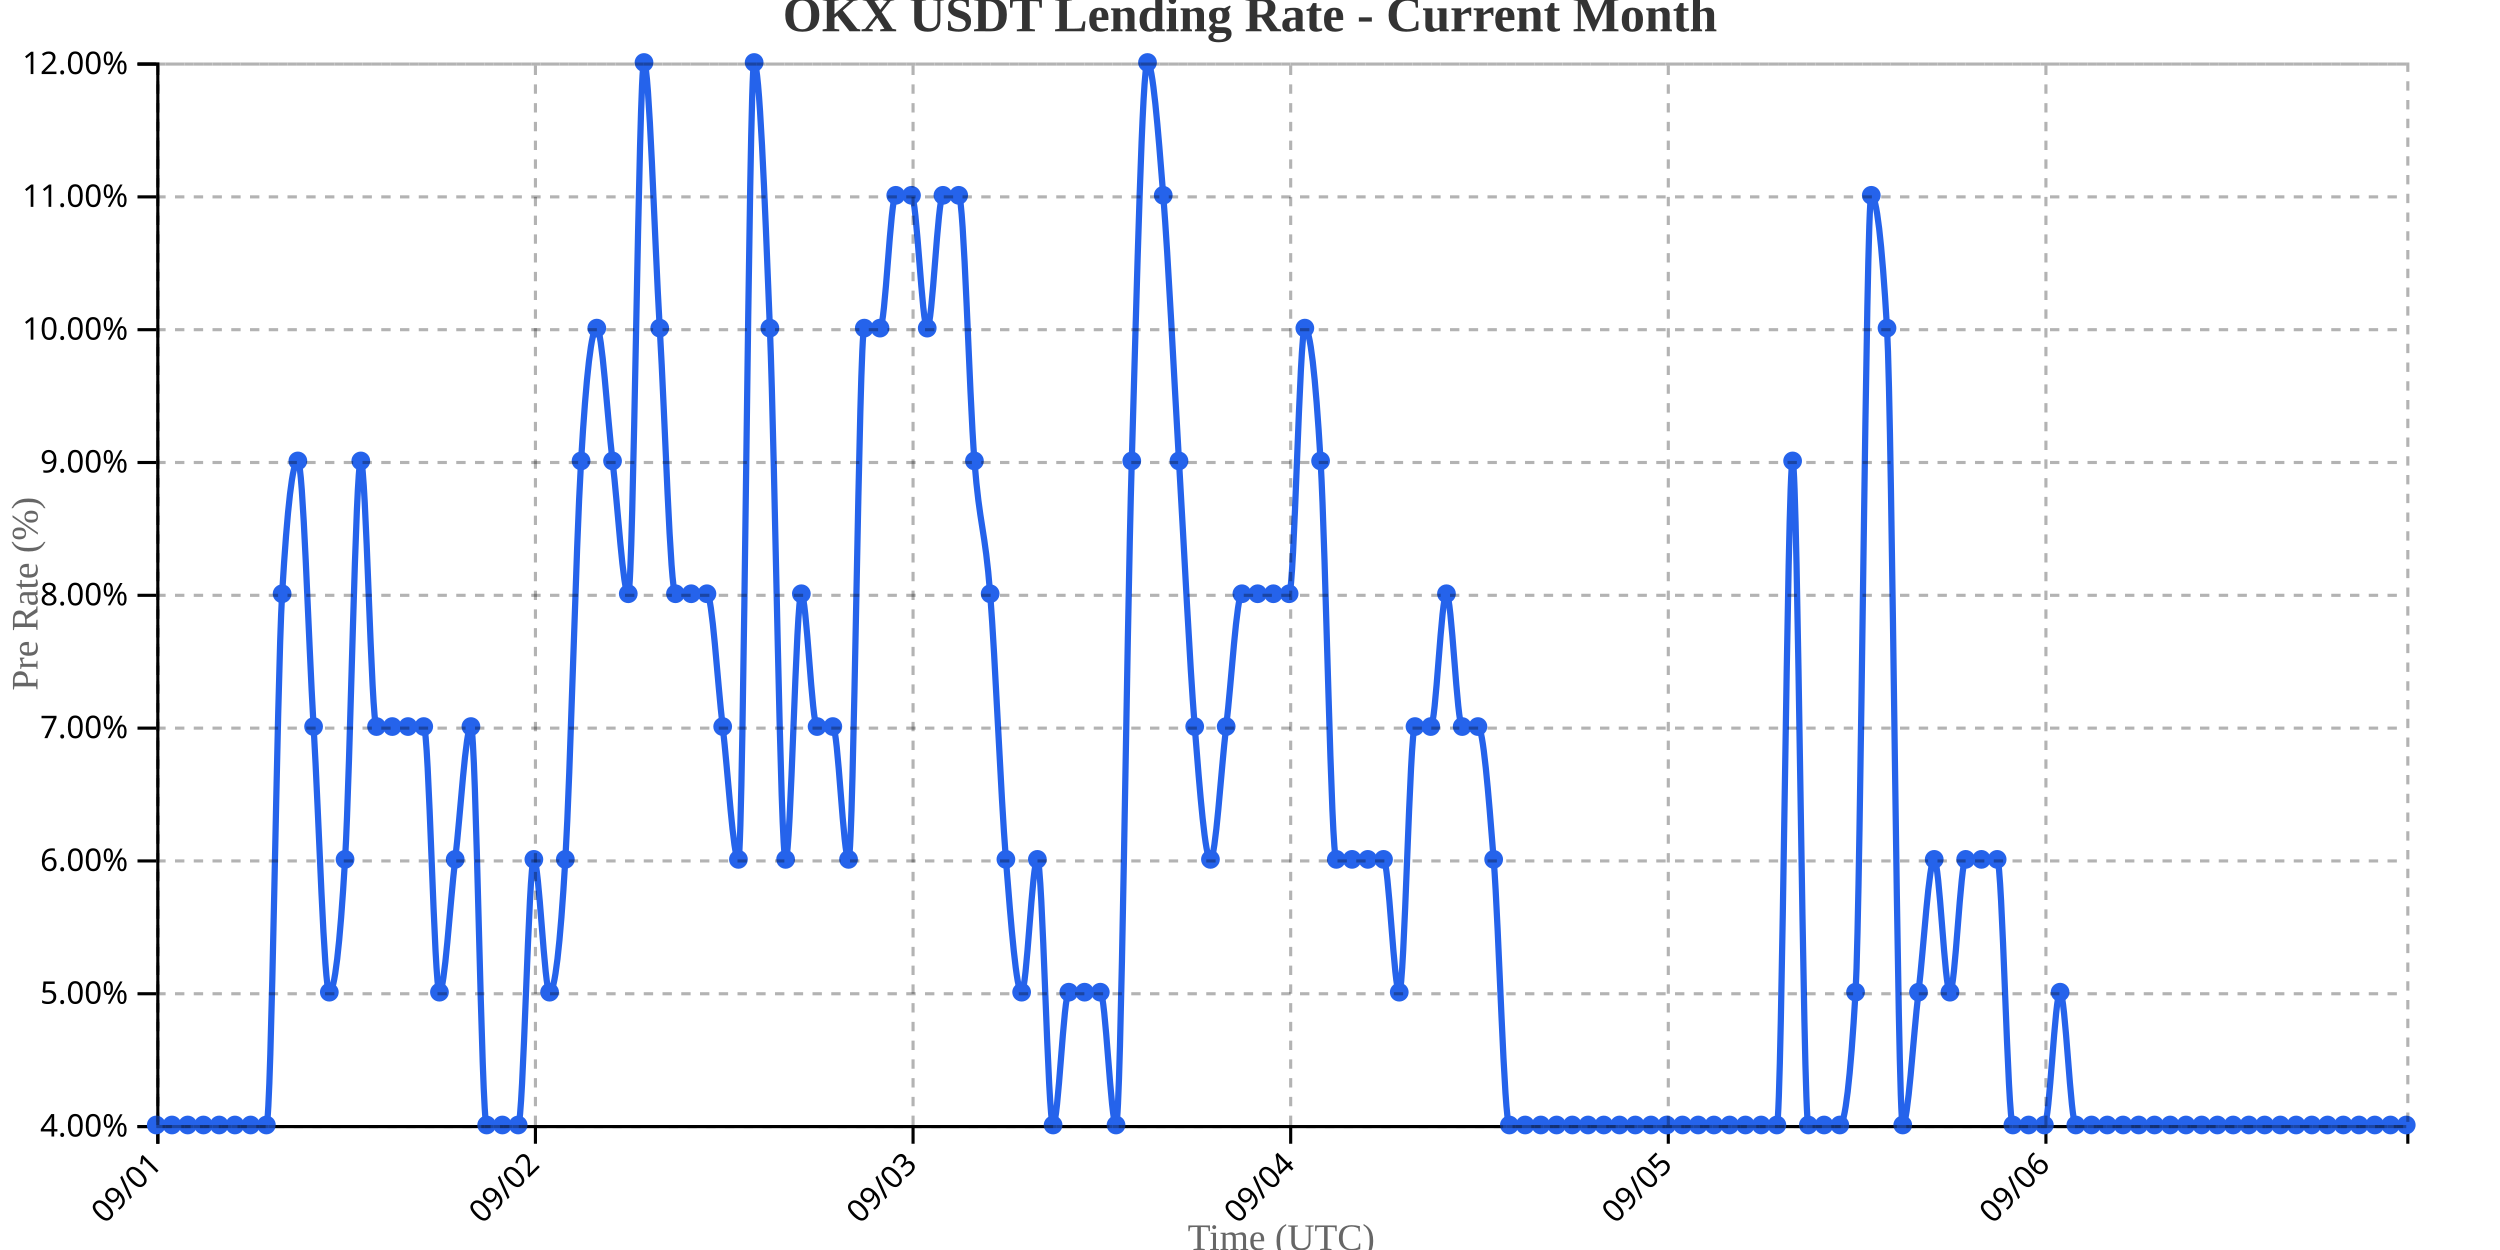
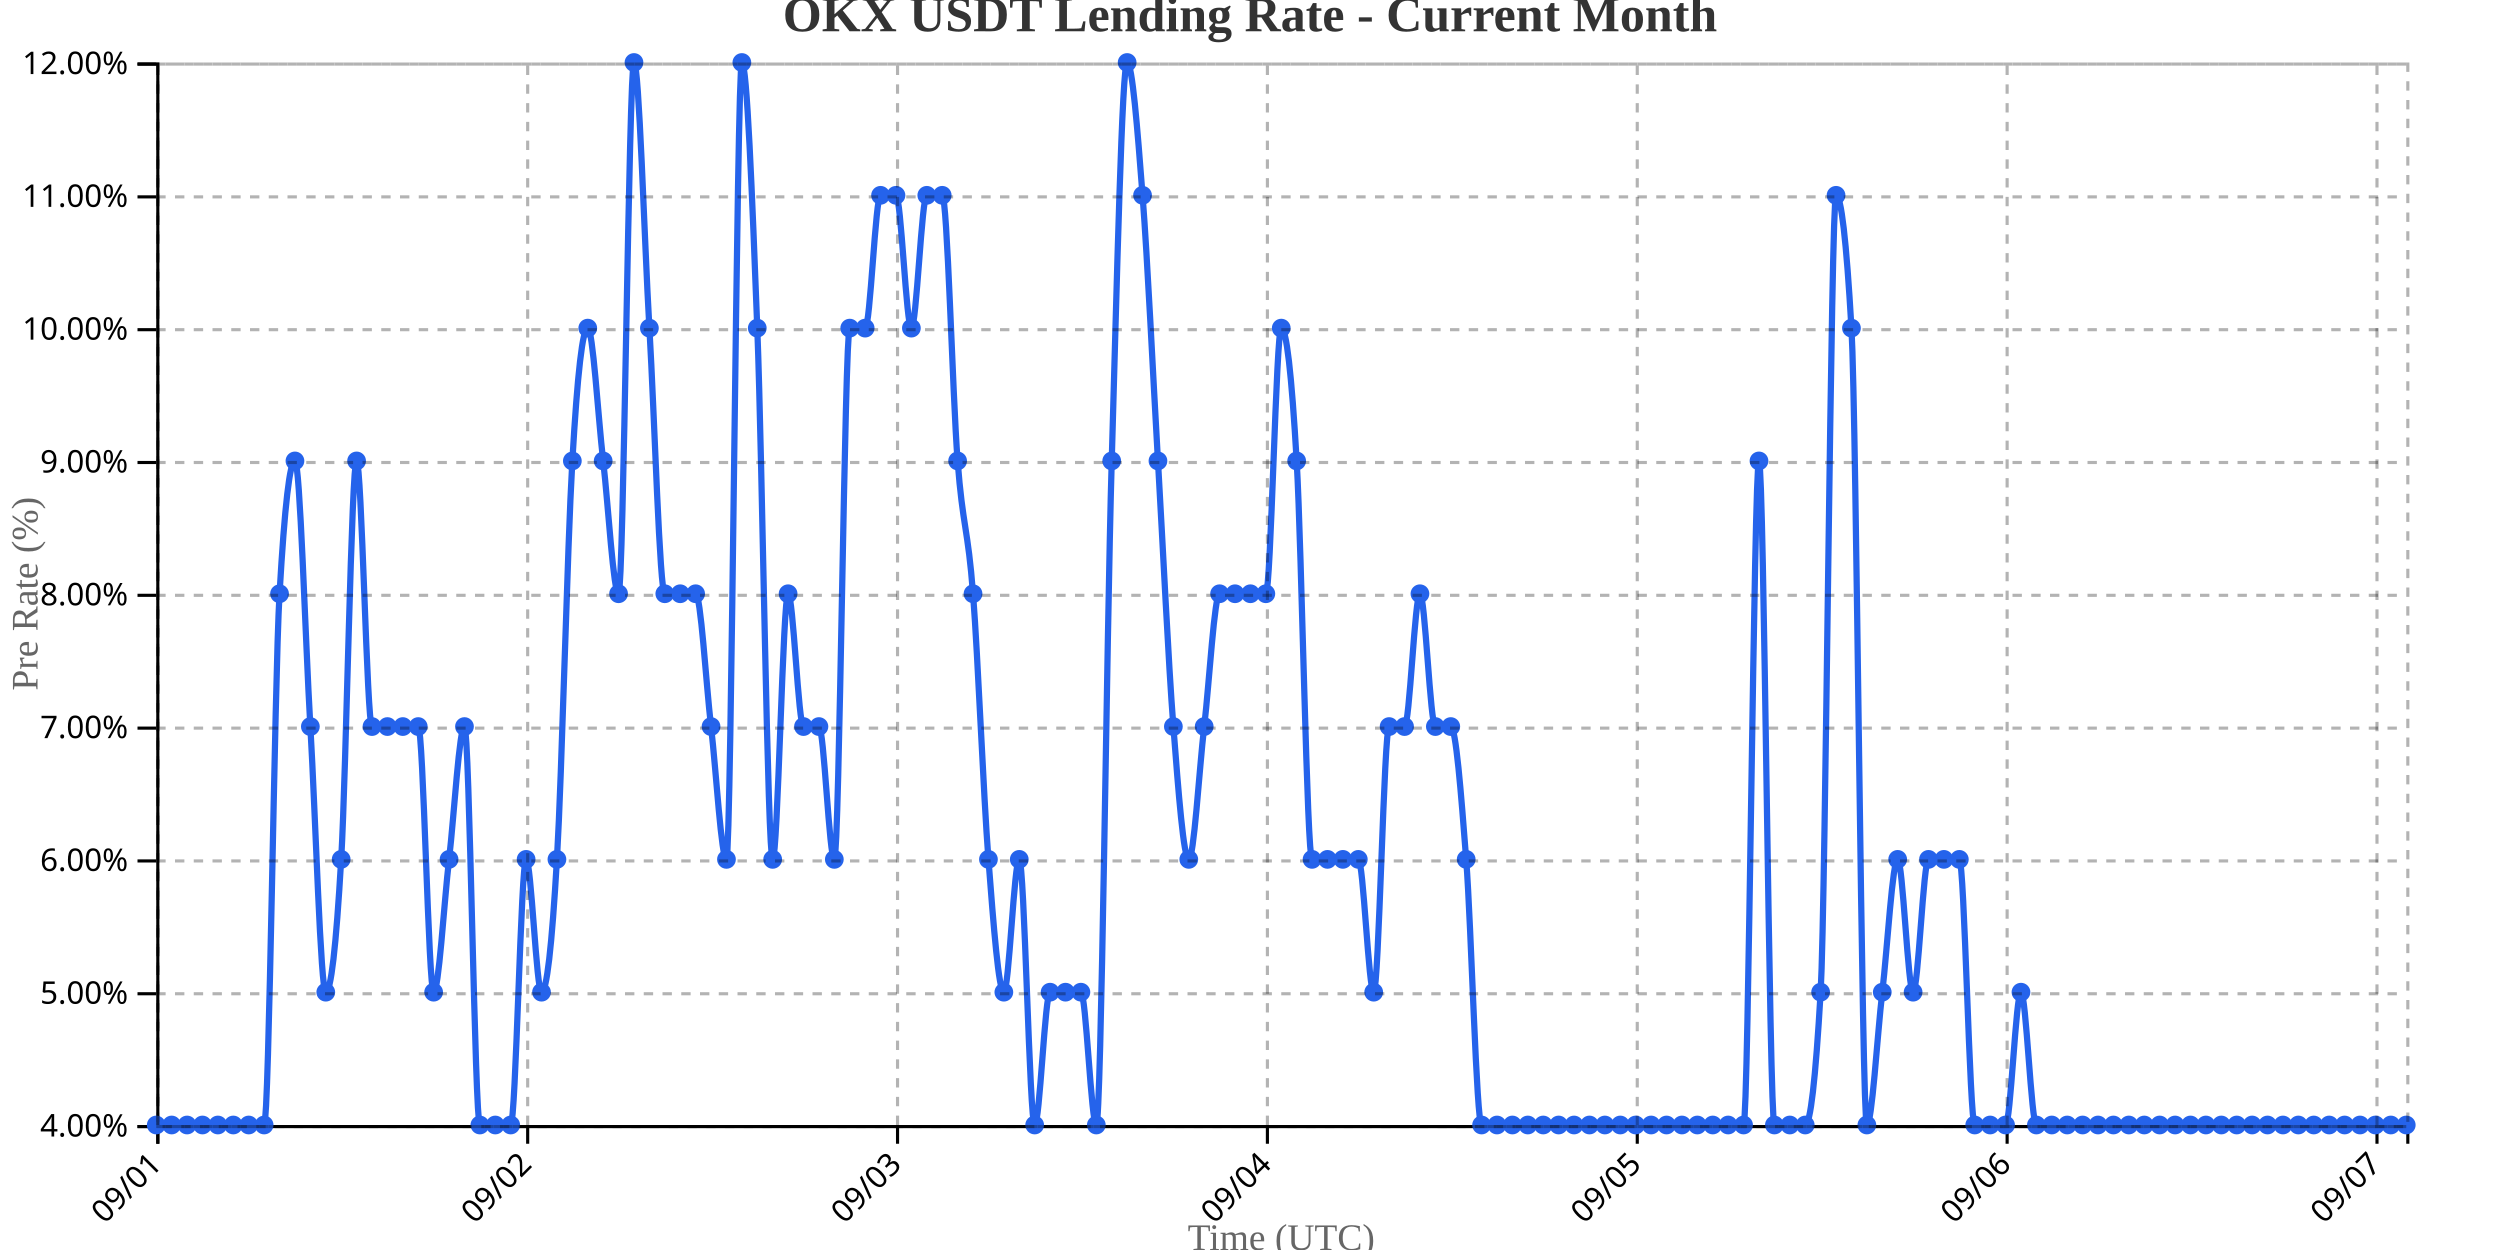
<svg xmlns="http://www.w3.org/2000/svg" width="800" height="400">
  <g transform="translate(50,20)">
    <g transform="translate(0,340)" fill="none" font-size="10" font-family="sans-serif" text-anchor="middle">
      <path class="domain" stroke="currentColor" d="M0.5,6V0.5H720.5V6" />
      <g class="tick" opacity="1" transform="translate(0.5,0)">
        <line stroke="currentColor" y2="6" />
        <text fill="currentColor" y="9" dy=".15em" style="text-anchor: end;" dx="-.8em" transform="rotate(-45)">09/01</text>
      </g>
-       <g class="tick" opacity="1" transform="translate(121.3392,0)">
+       <g class="tick" opacity="1" transform="translate(118.8562,0)">
        <line stroke="currentColor" y2="6" />
        <text fill="currentColor" y="9" dy=".15em" style="text-anchor: end;" dx="-.8em" transform="rotate(-45)">09/02</text>
      </g>
-       <g class="tick" opacity="1" transform="translate(242.1783,0)">
+       <g class="tick" opacity="1" transform="translate(237.2123,0)">
        <line stroke="currentColor" y2="6" />
        <text fill="currentColor" y="9" dy=".15em" style="text-anchor: end;" dx="-.8em" transform="rotate(-45)">09/03</text>
      </g>
-       <g class="tick" opacity="1" transform="translate(363.0175,0)">
+       <g class="tick" opacity="1" transform="translate(355.5685,0)">
        <line stroke="currentColor" y2="6" />
        <text fill="currentColor" y="9" dy=".15em" style="text-anchor: end;" dx="-.8em" transform="rotate(-45)">09/04</text>
      </g>
-       <g class="tick" opacity="1" transform="translate(483.8566,0)">
+       <g class="tick" opacity="1" transform="translate(473.9247,0)">
        <line stroke="currentColor" y2="6" />
        <text fill="currentColor" y="9" dy=".15em" style="text-anchor: end;" dx="-.8em" transform="rotate(-45)">09/05</text>
      </g>
-       <g class="tick" opacity="1" transform="translate(604.6958,0)">
+       <g class="tick" opacity="1" transform="translate(592.2808,0)">
        <line stroke="currentColor" y2="6" />
        <text fill="currentColor" y="9" dy=".15em" style="text-anchor: end;" dx="-.8em" transform="rotate(-45)">09/06</text>
+       </g>
+       <g class="tick" opacity="1" transform="translate(710.637,0)">
+         <line stroke="currentColor" y2="6" />
+         <text fill="currentColor" y="9" dy=".15em" style="text-anchor: end;" dx="-.8em" transform="rotate(-45)">09/07</text>
      </g>
    </g>
    <g fill="none" font-size="10" font-family="sans-serif" text-anchor="end">
      <path class="domain" stroke="currentColor" d="M-6,340.5H0.5V0.5H-6" />
      <g class="tick" opacity="1" transform="translate(0,340.5)">
        <line stroke="currentColor" x2="-6" />
        <text fill="currentColor" x="-9" dy="0.32em">4.00%</text>
      </g>
      <g class="tick" opacity="1" transform="translate(0,298)">
        <line stroke="currentColor" x2="-6" />
        <text fill="currentColor" x="-9" dy="0.32em">5.00%</text>
      </g>
      <g class="tick" opacity="1" transform="translate(0,255.5)">
        <line stroke="currentColor" x2="-6" />
        <text fill="currentColor" x="-9" dy="0.32em">6.00%</text>
      </g>
      <g class="tick" opacity="1" transform="translate(0,213)">
        <line stroke="currentColor" x2="-6" />
        <text fill="currentColor" x="-9" dy="0.32em">7.00%</text>
      </g>
      <g class="tick" opacity="1" transform="translate(0,170.5)">
        <line stroke="currentColor" x2="-6" />
        <text fill="currentColor" x="-9" dy="0.32em">8.00%</text>
      </g>
      <g class="tick" opacity="1" transform="translate(0,128)">
        <line stroke="currentColor" x2="-6" />
        <text fill="currentColor" x="-9" dy="0.32em">9.00%</text>
      </g>
      <g class="tick" opacity="1" transform="translate(0,85.5)">
        <line stroke="currentColor" x2="-6" />
        <text fill="currentColor" x="-9" dy="0.32em">10.00%</text>
      </g>
      <g class="tick" opacity="1" transform="translate(0,43)">
        <line stroke="currentColor" x2="-6" />
        <text fill="currentColor" x="-9" dy="0.32em">11.00%</text>
      </g>
      <g class="tick" opacity="1" transform="translate(0,0.5)">
        <line stroke="currentColor" x2="-6" />
        <text fill="currentColor" x="-9" dy="0.32em">12.00%</text>
      </g>
    </g>
    <text transform="rotate(-90)" y="-50" x="-170" dy="1em" style="text-anchor: middle; font-size: 12px; fill: #666;">Pre Rate (%)</text>
    <text transform="translate(360, 380)" style="text-anchor: middle; font-size: 12px; fill: #666;">Time (UTC)</text>
-     <path fill="none" stroke="#2563eb" stroke-width="2" d="M0,340C1.678,340,3.357,340,5.035,340C6.713,340,8.392,340,10.07,340C11.748,340,13.427,340,15.105,340C16.783,340,18.462,340,20.14,340C21.818,340,23.497,340,25.175,340C26.853,340,28.531,340,30.21,340C31.888,340,33.566,340,35.245,340C36.923,340,38.601,198.333,40.28,170C41.958,141.667,43.636,127.5,45.315,127.5C46.993,127.5,48.671,184.167,50.35,212.5C52.028,240.833,53.706,297.5,55.385,297.5C57.063,297.5,58.741,283.333,60.42,255C62.098,226.667,63.776,127.5,65.455,127.5C67.133,127.5,68.811,212.5,70.49,212.5C72.168,212.5,73.846,212.5,75.524,212.5C77.203,212.5,78.881,212.5,80.559,212.5C82.238,212.5,83.916,212.5,85.594,212.5C87.273,212.5,88.951,297.5,90.629,297.5C92.308,297.5,93.986,269.167,95.664,255C97.343,240.833,99.021,212.5,100.699,212.5C102.378,212.5,104.056,340,105.734,340C107.413,340,109.091,340,110.769,340C112.448,340,114.126,340,115.804,340C117.483,340,119.161,255,120.839,255C122.517,255,124.196,297.5,125.874,297.5C127.552,297.5,129.231,283.333,130.909,255C132.587,226.667,134.266,155.833,135.944,127.5C137.622,99.167,139.301,85,140.979,85C142.657,85,144.336,113.333,146.014,127.5C147.692,141.667,149.371,170,151.049,170C152.727,170,154.406,0,156.084,0C157.762,0,159.441,56.667,161.119,85C162.797,113.333,164.476,170,166.154,170C167.832,170,169.51,170,171.189,170C172.867,170,174.545,170,176.224,170C177.902,170,179.58,198.333,181.259,212.5C182.937,226.667,184.615,255,186.294,255C187.972,255,189.65,0,191.329,0C193.007,0,194.685,42.5,196.364,85C198.042,127.5,199.72,255,201.399,255C203.077,255,204.755,170,206.434,170C208.112,170,209.79,212.5,211.469,212.5C213.147,212.5,214.825,212.5,216.503,212.5C218.182,212.5,219.86,255,221.538,255C223.217,255,224.895,85,226.573,85C228.252,85,229.93,85,231.608,85C233.287,85,234.965,42.5,236.643,42.5C238.322,42.5,240,42.5,241.678,42.5C243.357,42.5,245.035,85,246.713,85C248.392,85,250.07,42.5,251.748,42.5C253.427,42.5,255.105,42.5,256.783,42.5C258.462,42.5,260.14,106.25,261.818,127.5C263.497,148.75,265.175,148.75,266.853,170C268.531,191.25,270.21,233.75,271.888,255C273.566,276.25,275.245,297.5,276.923,297.5C278.601,297.5,280.28,255,281.958,255C283.636,255,285.315,340,286.993,340C288.671,340,290.35,297.5,292.028,297.5C293.706,297.5,295.385,297.5,297.063,297.5C298.741,297.5,300.42,297.5,302.098,297.5C303.776,297.5,305.455,340,307.133,340C308.811,340,310.49,184.167,312.168,127.5C313.846,70.833,315.524,0,317.203,0C318.881,0,320.559,21.25,322.238,42.5C323.916,63.75,325.594,99.167,327.273,127.5C328.951,155.833,330.629,191.25,332.308,212.5C333.986,233.75,335.664,255,337.343,255C339.021,255,340.699,226.667,342.378,212.5C344.056,198.333,345.734,170,347.413,170C349.091,170,350.769,170,352.448,170C354.126,170,355.804,170,357.483,170C359.161,170,360.839,170,362.517,170C364.196,170,365.874,85,367.552,85C369.231,85,370.909,99.167,372.587,127.5C374.266,155.833,375.944,255,377.622,255C379.301,255,380.979,255,382.657,255C384.336,255,386.014,255,387.692,255C389.371,255,391.049,255,392.727,255C394.406,255,396.084,297.5,397.762,297.5C399.441,297.5,401.119,212.5,402.797,212.5C404.476,212.5,406.154,212.5,407.832,212.5C409.51,212.5,411.189,170,412.867,170C414.545,170,416.224,212.5,417.902,212.5C419.58,212.5,421.259,212.5,422.937,212.5C424.615,212.5,426.294,233.75,427.972,255C429.65,276.25,431.329,340,433.007,340C434.685,340,436.364,340,438.042,340C439.72,340,441.399,340,443.077,340C444.755,340,446.434,340,448.112,340C449.79,340,451.469,340,453.147,340C454.825,340,456.503,340,458.182,340C459.86,340,461.538,340,463.217,340C464.895,340,466.573,340,468.252,340C469.93,340,471.608,340,473.287,340C474.965,340,476.643,340,478.322,340C480,340,481.678,340,483.357,340C485.035,340,486.713,340,488.392,340C490.07,340,491.748,340,493.427,340C495.105,340,496.783,340,498.462,340C500.14,340,501.818,340,503.497,340C505.175,340,506.853,340,508.531,340C510.21,340,511.888,340,513.566,340C515.245,340,516.923,340,518.601,340C520.28,340,521.958,127.5,523.636,127.5C525.315,127.5,526.993,340,528.671,340C530.35,340,532.028,340,533.706,340C535.385,340,537.063,340,538.741,340C540.42,340,542.098,325.833,543.776,297.5C545.455,269.167,547.133,42.5,548.811,42.5C550.49,42.5,552.168,56.667,553.846,85C555.524,113.333,557.203,340,558.881,340C560.559,340,562.238,311.667,563.916,297.5C565.594,283.333,567.273,255,568.951,255C570.629,255,572.308,297.5,573.986,297.5C575.664,297.5,577.343,255,579.021,255C580.699,255,582.378,255,584.056,255C585.734,255,587.413,255,589.091,255C590.769,255,592.448,340,594.126,340C595.804,340,597.483,340,599.161,340C600.839,340,602.517,340,604.196,340C605.874,340,607.552,297.5,609.231,297.5C610.909,297.5,612.587,340,614.266,340C615.944,340,617.622,340,619.301,340C620.979,340,622.657,340,624.336,340C626.014,340,627.692,340,629.371,340C631.049,340,632.727,340,634.406,340C636.084,340,637.762,340,639.441,340C641.119,340,642.797,340,644.476,340C646.154,340,647.832,340,649.51,340C651.189,340,652.867,340,654.545,340C656.224,340,657.902,340,659.58,340C661.259,340,662.937,340,664.615,340C666.294,340,667.972,340,669.65,340C671.329,340,673.007,340,674.685,340C676.364,340,678.042,340,679.72,340C681.399,340,683.077,340,684.755,340C686.434,340,688.112,340,689.79,340C691.469,340,693.147,340,694.825,340C696.503,340,698.182,340,699.86,340C701.538,340,703.217,340,704.895,340C706.573,340,708.252,340,709.93,340C711.608,340,713.287,340,714.965,340C716.643,340,718.322,340,720,340" />
+     <path fill="none" stroke="#2563eb" stroke-width="2" d="M0,340C1.644,340,3.288,340,4.932,340C6.575,340,8.219,340,9.863,340C11.507,340,13.151,340,14.795,340C16.438,340,18.082,340,19.726,340C21.37,340,23.014,340,24.658,340C26.301,340,27.945,340,29.589,340C31.233,340,32.877,340,34.521,340C36.164,340,37.808,198.333,39.452,170C41.096,141.667,42.74,127.5,44.384,127.5C46.027,127.5,47.671,184.167,49.315,212.5C50.959,240.833,52.603,297.5,54.247,297.5C55.89,297.5,57.534,283.333,59.178,255C60.822,226.667,62.466,127.5,64.11,127.5C65.753,127.5,67.397,212.5,69.041,212.5C70.685,212.5,72.329,212.5,73.973,212.5C75.616,212.5,77.26,212.5,78.904,212.5C80.548,212.5,82.192,212.5,83.836,212.5C85.479,212.5,87.123,297.5,88.767,297.5C90.411,297.5,92.055,269.167,93.699,255C95.342,240.833,96.986,212.5,98.63,212.5C100.274,212.5,101.918,340,103.562,340C105.205,340,106.849,340,108.493,340C110.137,340,111.781,340,113.425,340C115.068,340,116.712,255,118.356,255C120,255,121.644,297.5,123.288,297.5C124.932,297.5,126.575,283.333,128.219,255C129.863,226.667,131.507,155.833,133.151,127.5C134.795,99.167,136.438,85,138.082,85C139.726,85,141.37,113.333,143.014,127.5C144.658,141.667,146.301,170,147.945,170C149.589,170,151.233,0,152.877,0C154.521,0,156.164,56.667,157.808,85C159.452,113.333,161.096,170,162.74,170C164.384,170,166.027,170,167.671,170C169.315,170,170.959,170,172.603,170C174.247,170,175.89,198.333,177.534,212.5C179.178,226.667,180.822,255,182.466,255C184.11,255,185.753,0,187.397,0C189.041,0,190.685,42.5,192.329,85C193.973,127.5,195.616,255,197.26,255C198.904,255,200.548,170,202.192,170C203.836,170,205.479,212.5,207.123,212.5C208.767,212.5,210.411,212.5,212.055,212.5C213.699,212.5,215.342,255,216.986,255C218.63,255,220.274,85,221.918,85C223.562,85,225.205,85,226.849,85C228.493,85,230.137,42.5,231.781,42.5C233.425,42.5,235.068,42.5,236.712,42.5C238.356,42.5,240,85,241.644,85C243.288,85,244.932,42.5,246.575,42.5C248.219,42.5,249.863,42.5,251.507,42.5C253.151,42.5,254.795,106.25,256.438,127.5C258.082,148.75,259.726,148.75,261.37,170C263.014,191.25,264.658,233.75,266.301,255C267.945,276.25,269.589,297.5,271.233,297.5C272.877,297.5,274.521,255,276.164,255C277.808,255,279.452,340,281.096,340C282.74,340,284.384,297.5,286.027,297.5C287.671,297.5,289.315,297.5,290.959,297.5C292.603,297.5,294.247,297.5,295.89,297.5C297.534,297.5,299.178,340,300.822,340C302.466,340,304.11,184.167,305.753,127.5C307.397,70.833,309.041,0,310.685,0C312.329,0,313.973,21.25,315.616,42.5C317.26,63.75,318.904,99.167,320.548,127.5C322.192,155.833,323.836,191.25,325.479,212.5C327.123,233.75,328.767,255,330.411,255C332.055,255,333.699,226.667,335.342,212.5C336.986,198.333,338.63,170,340.274,170C341.918,170,343.562,170,345.205,170C346.849,170,348.493,170,350.137,170C351.781,170,353.425,170,355.068,170C356.712,170,358.356,85,360,85C361.644,85,363.288,99.167,364.932,127.5C366.575,155.833,368.219,255,369.863,255C371.507,255,373.151,255,374.795,255C376.438,255,378.082,255,379.726,255C381.37,255,383.014,255,384.658,255C386.301,255,387.945,297.5,389.589,297.5C391.233,297.5,392.877,212.5,394.521,212.5C396.164,212.5,397.808,212.5,399.452,212.5C401.096,212.5,402.74,170,404.384,170C406.027,170,407.671,212.5,409.315,212.5C410.959,212.5,412.603,212.5,414.247,212.5C415.89,212.5,417.534,233.75,419.178,255C420.822,276.25,422.466,340,424.11,340C425.753,340,427.397,340,429.041,340C430.685,340,432.329,340,433.973,340C435.616,340,437.26,340,438.904,340C440.548,340,442.192,340,443.836,340C445.479,340,447.123,340,448.767,340C450.411,340,452.055,340,453.699,340C455.342,340,456.986,340,458.63,340C460.274,340,461.918,340,463.562,340C465.205,340,466.849,340,468.493,340C470.137,340,471.781,340,473.425,340C475.068,340,476.712,340,478.356,340C480,340,481.644,340,483.288,340C484.932,340,486.575,340,488.219,340C489.863,340,491.507,340,493.151,340C494.795,340,496.438,340,498.082,340C499.726,340,501.37,340,503.014,340C504.658,340,506.301,340,507.945,340C509.589,340,511.233,127.5,512.877,127.5C514.521,127.5,516.164,340,517.808,340C519.452,340,521.096,340,522.74,340C524.384,340,526.027,340,527.671,340C529.315,340,530.959,325.833,532.603,297.5C534.247,269.167,535.89,42.5,537.534,42.5C539.178,42.5,540.822,56.667,542.466,85C544.11,113.333,545.753,340,547.397,340C549.041,340,550.685,311.667,552.329,297.5C553.973,283.333,555.616,255,557.26,255C558.904,255,560.548,297.5,562.192,297.5C563.836,297.5,565.479,255,567.123,255C568.767,255,570.411,255,572.055,255C573.699,255,575.342,255,576.986,255C578.63,255,580.274,340,581.918,340C583.562,340,585.205,340,586.849,340C588.493,340,590.137,340,591.781,340C593.425,340,595.068,297.5,596.712,297.5C598.356,297.5,600,340,601.644,340C603.288,340,604.932,340,606.575,340C608.219,340,609.863,340,611.507,340C613.151,340,614.795,340,616.438,340C618.082,340,619.726,340,621.37,340C623.014,340,624.658,340,626.301,340C627.945,340,629.589,340,631.233,340C632.877,340,634.521,340,636.164,340C637.808,340,639.452,340,641.096,340C642.74,340,644.384,340,646.027,340C647.671,340,649.315,340,650.959,340C652.603,340,654.247,340,655.89,340C657.534,340,659.178,340,660.822,340C662.466,340,664.11,340,665.753,340C667.397,340,669.041,340,670.685,340C672.329,340,673.973,340,675.616,340C677.26,340,678.904,340,680.548,340C682.192,340,683.836,340,685.479,340C687.123,340,688.767,340,690.411,340C692.055,340,693.699,340,695.342,340C696.986,340,698.63,340,700.274,340C701.918,340,703.562,340,705.205,340C706.849,340,708.493,340,710.137,340C711.781,340,713.425,340,715.068,340C716.712,340,718.356,340,720,340" />
    <circle class="dot" cx="0" cy="340" r="3" fill="#2563eb" />
-     <circle class="dot" cx="5.035" cy="340" r="3" fill="#2563eb" />
-     <circle class="dot" cx="10.07" cy="340" r="3" fill="#2563eb" />
-     <circle class="dot" cx="15.105" cy="340" r="3" fill="#2563eb" />
-     <circle class="dot" cx="20.14" cy="340" r="3" fill="#2563eb" />
-     <circle class="dot" cx="25.175" cy="340" r="3" fill="#2563eb" />
-     <circle class="dot" cx="30.21" cy="340" r="3" fill="#2563eb" />
-     <circle class="dot" cx="35.245" cy="340" r="3" fill="#2563eb" />
-     <circle class="dot" cx="40.28" cy="170" r="3" fill="#2563eb" />
-     <circle class="dot" cx="45.315" cy="127.5" r="3" fill="#2563eb" />
-     <circle class="dot" cx="50.35" cy="212.5" r="3" fill="#2563eb" />
-     <circle class="dot" cx="55.385" cy="297.5" r="3" fill="#2563eb" />
-     <circle class="dot" cx="60.42" cy="255" r="3" fill="#2563eb" />
-     <circle class="dot" cx="65.455" cy="127.5" r="3" fill="#2563eb" />
-     <circle class="dot" cx="70.49" cy="212.5" r="3" fill="#2563eb" />
-     <circle class="dot" cx="75.524" cy="212.5" r="3" fill="#2563eb" />
-     <circle class="dot" cx="80.559" cy="212.5" r="3" fill="#2563eb" />
-     <circle class="dot" cx="85.594" cy="212.5" r="3" fill="#2563eb" />
-     <circle class="dot" cx="90.629" cy="297.5" r="3" fill="#2563eb" />
-     <circle class="dot" cx="95.664" cy="255" r="3" fill="#2563eb" />
-     <circle class="dot" cx="100.699" cy="212.5" r="3" fill="#2563eb" />
-     <circle class="dot" cx="105.734" cy="340" r="3" fill="#2563eb" />
-     <circle class="dot" cx="110.769" cy="340" r="3" fill="#2563eb" />
-     <circle class="dot" cx="115.804" cy="340" r="3" fill="#2563eb" />
-     <circle class="dot" cx="120.839" cy="255" r="3" fill="#2563eb" />
-     <circle class="dot" cx="125.874" cy="297.5" r="3" fill="#2563eb" />
-     <circle class="dot" cx="130.909" cy="255" r="3" fill="#2563eb" />
-     <circle class="dot" cx="135.944" cy="127.5" r="3" fill="#2563eb" />
-     <circle class="dot" cx="140.979" cy="85" r="3" fill="#2563eb" />
-     <circle class="dot" cx="146.014" cy="127.5" r="3" fill="#2563eb" />
-     <circle class="dot" cx="151.049" cy="170" r="3" fill="#2563eb" />
-     <circle class="dot" cx="156.084" cy="0" r="3" fill="#2563eb" />
-     <circle class="dot" cx="161.119" cy="85" r="3" fill="#2563eb" />
-     <circle class="dot" cx="166.154" cy="170" r="3" fill="#2563eb" />
-     <circle class="dot" cx="171.189" cy="170" r="3" fill="#2563eb" />
-     <circle class="dot" cx="176.224" cy="170" r="3" fill="#2563eb" />
-     <circle class="dot" cx="181.259" cy="212.5" r="3" fill="#2563eb" />
-     <circle class="dot" cx="186.294" cy="255" r="3" fill="#2563eb" />
-     <circle class="dot" cx="191.329" cy="0" r="3" fill="#2563eb" />
-     <circle class="dot" cx="196.364" cy="85" r="3" fill="#2563eb" />
-     <circle class="dot" cx="201.399" cy="255" r="3" fill="#2563eb" />
-     <circle class="dot" cx="206.434" cy="170" r="3" fill="#2563eb" />
-     <circle class="dot" cx="211.469" cy="212.5" r="3" fill="#2563eb" />
-     <circle class="dot" cx="216.503" cy="212.5" r="3" fill="#2563eb" />
-     <circle class="dot" cx="221.538" cy="255" r="3" fill="#2563eb" />
-     <circle class="dot" cx="226.573" cy="85" r="3" fill="#2563eb" />
-     <circle class="dot" cx="231.608" cy="85" r="3" fill="#2563eb" />
-     <circle class="dot" cx="236.643" cy="42.5" r="3" fill="#2563eb" />
-     <circle class="dot" cx="241.678" cy="42.5" r="3" fill="#2563eb" />
-     <circle class="dot" cx="246.713" cy="85" r="3" fill="#2563eb" />
-     <circle class="dot" cx="251.748" cy="42.5" r="3" fill="#2563eb" />
-     <circle class="dot" cx="256.783" cy="42.5" r="3" fill="#2563eb" />
-     <circle class="dot" cx="261.818" cy="127.5" r="3" fill="#2563eb" />
-     <circle class="dot" cx="266.853" cy="170" r="3" fill="#2563eb" />
-     <circle class="dot" cx="271.888" cy="255" r="3" fill="#2563eb" />
-     <circle class="dot" cx="276.923" cy="297.5" r="3" fill="#2563eb" />
-     <circle class="dot" cx="281.958" cy="255" r="3" fill="#2563eb" />
-     <circle class="dot" cx="286.993" cy="340" r="3" fill="#2563eb" />
-     <circle class="dot" cx="292.028" cy="297.5" r="3" fill="#2563eb" />
-     <circle class="dot" cx="297.063" cy="297.5" r="3" fill="#2563eb" />
-     <circle class="dot" cx="302.098" cy="297.5" r="3" fill="#2563eb" />
-     <circle class="dot" cx="307.133" cy="340" r="3" fill="#2563eb" />
-     <circle class="dot" cx="312.168" cy="127.5" r="3" fill="#2563eb" />
-     <circle class="dot" cx="317.203" cy="0" r="3" fill="#2563eb" />
-     <circle class="dot" cx="322.238" cy="42.5" r="3" fill="#2563eb" />
-     <circle class="dot" cx="327.273" cy="127.5" r="3" fill="#2563eb" />
-     <circle class="dot" cx="332.308" cy="212.5" r="3" fill="#2563eb" />
-     <circle class="dot" cx="337.343" cy="255" r="3" fill="#2563eb" />
-     <circle class="dot" cx="342.378" cy="212.5" r="3" fill="#2563eb" />
-     <circle class="dot" cx="347.413" cy="170" r="3" fill="#2563eb" />
-     <circle class="dot" cx="352.448" cy="170" r="3" fill="#2563eb" />
-     <circle class="dot" cx="357.483" cy="170" r="3" fill="#2563eb" />
-     <circle class="dot" cx="362.517" cy="170" r="3" fill="#2563eb" />
-     <circle class="dot" cx="367.552" cy="85" r="3" fill="#2563eb" />
-     <circle class="dot" cx="372.587" cy="127.5" r="3" fill="#2563eb" />
-     <circle class="dot" cx="377.622" cy="255" r="3" fill="#2563eb" />
-     <circle class="dot" cx="382.657" cy="255" r="3" fill="#2563eb" />
-     <circle class="dot" cx="387.692" cy="255" r="3" fill="#2563eb" />
-     <circle class="dot" cx="392.727" cy="255" r="3" fill="#2563eb" />
-     <circle class="dot" cx="397.762" cy="297.5" r="3" fill="#2563eb" />
-     <circle class="dot" cx="402.797" cy="212.5" r="3" fill="#2563eb" />
-     <circle class="dot" cx="407.832" cy="212.5" r="3" fill="#2563eb" />
-     <circle class="dot" cx="412.867" cy="170" r="3" fill="#2563eb" />
-     <circle class="dot" cx="417.902" cy="212.5" r="3" fill="#2563eb" />
-     <circle class="dot" cx="422.937" cy="212.5" r="3" fill="#2563eb" />
-     <circle class="dot" cx="427.972" cy="255" r="3" fill="#2563eb" />
-     <circle class="dot" cx="433.007" cy="340" r="3" fill="#2563eb" />
-     <circle class="dot" cx="438.042" cy="340" r="3" fill="#2563eb" />
-     <circle class="dot" cx="443.077" cy="340" r="3" fill="#2563eb" />
-     <circle class="dot" cx="448.112" cy="340" r="3" fill="#2563eb" />
-     <circle class="dot" cx="453.147" cy="340" r="3" fill="#2563eb" />
-     <circle class="dot" cx="458.182" cy="340" r="3" fill="#2563eb" />
-     <circle class="dot" cx="463.217" cy="340" r="3" fill="#2563eb" />
-     <circle class="dot" cx="468.252" cy="340" r="3" fill="#2563eb" />
-     <circle class="dot" cx="473.287" cy="340" r="3" fill="#2563eb" />
-     <circle class="dot" cx="478.322" cy="340" r="3" fill="#2563eb" />
-     <circle class="dot" cx="483.357" cy="340" r="3" fill="#2563eb" />
-     <circle class="dot" cx="488.392" cy="340" r="3" fill="#2563eb" />
-     <circle class="dot" cx="493.427" cy="340" r="3" fill="#2563eb" />
-     <circle class="dot" cx="498.462" cy="340" r="3" fill="#2563eb" />
-     <circle class="dot" cx="503.497" cy="340" r="3" fill="#2563eb" />
-     <circle class="dot" cx="508.531" cy="340" r="3" fill="#2563eb" />
-     <circle class="dot" cx="513.566" cy="340" r="3" fill="#2563eb" />
-     <circle class="dot" cx="518.601" cy="340" r="3" fill="#2563eb" />
-     <circle class="dot" cx="523.636" cy="127.5" r="3" fill="#2563eb" />
-     <circle class="dot" cx="528.671" cy="340" r="3" fill="#2563eb" />
-     <circle class="dot" cx="533.706" cy="340" r="3" fill="#2563eb" />
-     <circle class="dot" cx="538.741" cy="340" r="3" fill="#2563eb" />
-     <circle class="dot" cx="543.776" cy="297.5" r="3" fill="#2563eb" />
-     <circle class="dot" cx="548.811" cy="42.5" r="3" fill="#2563eb" />
-     <circle class="dot" cx="553.846" cy="85" r="3" fill="#2563eb" />
-     <circle class="dot" cx="558.881" cy="340" r="3" fill="#2563eb" />
-     <circle class="dot" cx="563.916" cy="297.5" r="3" fill="#2563eb" />
-     <circle class="dot" cx="568.951" cy="255" r="3" fill="#2563eb" />
-     <circle class="dot" cx="573.986" cy="297.5" r="3" fill="#2563eb" />
-     <circle class="dot" cx="579.021" cy="255" r="3" fill="#2563eb" />
-     <circle class="dot" cx="584.056" cy="255" r="3" fill="#2563eb" />
-     <circle class="dot" cx="589.091" cy="255" r="3" fill="#2563eb" />
-     <circle class="dot" cx="594.126" cy="340" r="3" fill="#2563eb" />
-     <circle class="dot" cx="599.161" cy="340" r="3" fill="#2563eb" />
-     <circle class="dot" cx="604.196" cy="340" r="3" fill="#2563eb" />
-     <circle class="dot" cx="609.231" cy="297.5" r="3" fill="#2563eb" />
-     <circle class="dot" cx="614.266" cy="340" r="3" fill="#2563eb" />
-     <circle class="dot" cx="619.301" cy="340" r="3" fill="#2563eb" />
-     <circle class="dot" cx="624.336" cy="340" r="3" fill="#2563eb" />
-     <circle class="dot" cx="629.371" cy="340" r="3" fill="#2563eb" />
-     <circle class="dot" cx="634.406" cy="340" r="3" fill="#2563eb" />
-     <circle class="dot" cx="639.441" cy="340" r="3" fill="#2563eb" />
-     <circle class="dot" cx="644.476" cy="340" r="3" fill="#2563eb" />
-     <circle class="dot" cx="649.51" cy="340" r="3" fill="#2563eb" />
-     <circle class="dot" cx="654.545" cy="340" r="3" fill="#2563eb" />
-     <circle class="dot" cx="659.58" cy="340" r="3" fill="#2563eb" />
-     <circle class="dot" cx="664.615" cy="340" r="3" fill="#2563eb" />
-     <circle class="dot" cx="669.65" cy="340" r="3" fill="#2563eb" />
-     <circle class="dot" cx="674.685" cy="340" r="3" fill="#2563eb" />
-     <circle class="dot" cx="679.72" cy="340" r="3" fill="#2563eb" />
-     <circle class="dot" cx="684.755" cy="340" r="3" fill="#2563eb" />
-     <circle class="dot" cx="689.79" cy="340" r="3" fill="#2563eb" />
-     <circle class="dot" cx="694.825" cy="340" r="3" fill="#2563eb" />
-     <circle class="dot" cx="699.86" cy="340" r="3" fill="#2563eb" />
-     <circle class="dot" cx="704.895" cy="340" r="3" fill="#2563eb" />
-     <circle class="dot" cx="709.93" cy="340" r="3" fill="#2563eb" />
-     <circle class="dot" cx="714.965" cy="340" r="3" fill="#2563eb" />
+     <circle class="dot" cx="4.932" cy="340" r="3" fill="#2563eb" />
+     <circle class="dot" cx="9.863" cy="340" r="3" fill="#2563eb" />
+     <circle class="dot" cx="14.795" cy="340" r="3" fill="#2563eb" />
+     <circle class="dot" cx="19.726" cy="340" r="3" fill="#2563eb" />
+     <circle class="dot" cx="24.658" cy="340" r="3" fill="#2563eb" />
+     <circle class="dot" cx="29.589" cy="340" r="3" fill="#2563eb" />
+     <circle class="dot" cx="34.521" cy="340" r="3" fill="#2563eb" />
+     <circle class="dot" cx="39.452" cy="170" r="3" fill="#2563eb" />
+     <circle class="dot" cx="44.384" cy="127.5" r="3" fill="#2563eb" />
+     <circle class="dot" cx="49.315" cy="212.5" r="3" fill="#2563eb" />
+     <circle class="dot" cx="54.247" cy="297.5" r="3" fill="#2563eb" />
+     <circle class="dot" cx="59.178" cy="255" r="3" fill="#2563eb" />
+     <circle class="dot" cx="64.11" cy="127.5" r="3" fill="#2563eb" />
+     <circle class="dot" cx="69.041" cy="212.5" r="3" fill="#2563eb" />
+     <circle class="dot" cx="73.973" cy="212.5" r="3" fill="#2563eb" />
+     <circle class="dot" cx="78.904" cy="212.5" r="3" fill="#2563eb" />
+     <circle class="dot" cx="83.836" cy="212.5" r="3" fill="#2563eb" />
+     <circle class="dot" cx="88.767" cy="297.5" r="3" fill="#2563eb" />
+     <circle class="dot" cx="93.699" cy="255" r="3" fill="#2563eb" />
+     <circle class="dot" cx="98.63" cy="212.5" r="3" fill="#2563eb" />
+     <circle class="dot" cx="103.562" cy="340" r="3" fill="#2563eb" />
+     <circle class="dot" cx="108.493" cy="340" r="3" fill="#2563eb" />
+     <circle class="dot" cx="113.425" cy="340" r="3" fill="#2563eb" />
+     <circle class="dot" cx="118.356" cy="255" r="3" fill="#2563eb" />
+     <circle class="dot" cx="123.288" cy="297.5" r="3" fill="#2563eb" />
+     <circle class="dot" cx="128.219" cy="255" r="3" fill="#2563eb" />
+     <circle class="dot" cx="133.151" cy="127.5" r="3" fill="#2563eb" />
+     <circle class="dot" cx="138.082" cy="85" r="3" fill="#2563eb" />
+     <circle class="dot" cx="143.014" cy="127.5" r="3" fill="#2563eb" />
+     <circle class="dot" cx="147.945" cy="170" r="3" fill="#2563eb" />
+     <circle class="dot" cx="152.877" cy="0" r="3" fill="#2563eb" />
+     <circle class="dot" cx="157.808" cy="85" r="3" fill="#2563eb" />
+     <circle class="dot" cx="162.74" cy="170" r="3" fill="#2563eb" />
+     <circle class="dot" cx="167.671" cy="170" r="3" fill="#2563eb" />
+     <circle class="dot" cx="172.603" cy="170" r="3" fill="#2563eb" />
+     <circle class="dot" cx="177.534" cy="212.5" r="3" fill="#2563eb" />
+     <circle class="dot" cx="182.466" cy="255" r="3" fill="#2563eb" />
+     <circle class="dot" cx="187.397" cy="0" r="3" fill="#2563eb" />
+     <circle class="dot" cx="192.329" cy="85" r="3" fill="#2563eb" />
+     <circle class="dot" cx="197.26" cy="255" r="3" fill="#2563eb" />
+     <circle class="dot" cx="202.192" cy="170" r="3" fill="#2563eb" />
+     <circle class="dot" cx="207.123" cy="212.5" r="3" fill="#2563eb" />
+     <circle class="dot" cx="212.055" cy="212.5" r="3" fill="#2563eb" />
+     <circle class="dot" cx="216.986" cy="255" r="3" fill="#2563eb" />
+     <circle class="dot" cx="221.918" cy="85" r="3" fill="#2563eb" />
+     <circle class="dot" cx="226.849" cy="85" r="3" fill="#2563eb" />
+     <circle class="dot" cx="231.781" cy="42.5" r="3" fill="#2563eb" />
+     <circle class="dot" cx="236.712" cy="42.5" r="3" fill="#2563eb" />
+     <circle class="dot" cx="241.644" cy="85" r="3" fill="#2563eb" />
+     <circle class="dot" cx="246.575" cy="42.5" r="3" fill="#2563eb" />
+     <circle class="dot" cx="251.507" cy="42.5" r="3" fill="#2563eb" />
+     <circle class="dot" cx="256.438" cy="127.5" r="3" fill="#2563eb" />
+     <circle class="dot" cx="261.37" cy="170" r="3" fill="#2563eb" />
+     <circle class="dot" cx="266.301" cy="255" r="3" fill="#2563eb" />
+     <circle class="dot" cx="271.233" cy="297.5" r="3" fill="#2563eb" />
+     <circle class="dot" cx="276.164" cy="255" r="3" fill="#2563eb" />
+     <circle class="dot" cx="281.096" cy="340" r="3" fill="#2563eb" />
+     <circle class="dot" cx="286.027" cy="297.5" r="3" fill="#2563eb" />
+     <circle class="dot" cx="290.959" cy="297.5" r="3" fill="#2563eb" />
+     <circle class="dot" cx="295.89" cy="297.5" r="3" fill="#2563eb" />
+     <circle class="dot" cx="300.822" cy="340" r="3" fill="#2563eb" />
+     <circle class="dot" cx="305.753" cy="127.5" r="3" fill="#2563eb" />
+     <circle class="dot" cx="310.685" cy="0" r="3" fill="#2563eb" />
+     <circle class="dot" cx="315.616" cy="42.5" r="3" fill="#2563eb" />
+     <circle class="dot" cx="320.548" cy="127.5" r="3" fill="#2563eb" />
+     <circle class="dot" cx="325.479" cy="212.5" r="3" fill="#2563eb" />
+     <circle class="dot" cx="330.411" cy="255" r="3" fill="#2563eb" />
+     <circle class="dot" cx="335.342" cy="212.5" r="3" fill="#2563eb" />
+     <circle class="dot" cx="340.274" cy="170" r="3" fill="#2563eb" />
+     <circle class="dot" cx="345.205" cy="170" r="3" fill="#2563eb" />
+     <circle class="dot" cx="350.137" cy="170" r="3" fill="#2563eb" />
+     <circle class="dot" cx="355.068" cy="170" r="3" fill="#2563eb" />
+     <circle class="dot" cx="360" cy="85" r="3" fill="#2563eb" />
+     <circle class="dot" cx="364.932" cy="127.5" r="3" fill="#2563eb" />
+     <circle class="dot" cx="369.863" cy="255" r="3" fill="#2563eb" />
+     <circle class="dot" cx="374.795" cy="255" r="3" fill="#2563eb" />
+     <circle class="dot" cx="379.726" cy="255" r="3" fill="#2563eb" />
+     <circle class="dot" cx="384.658" cy="255" r="3" fill="#2563eb" />
+     <circle class="dot" cx="389.589" cy="297.5" r="3" fill="#2563eb" />
+     <circle class="dot" cx="394.521" cy="212.5" r="3" fill="#2563eb" />
+     <circle class="dot" cx="399.452" cy="212.5" r="3" fill="#2563eb" />
+     <circle class="dot" cx="404.384" cy="170" r="3" fill="#2563eb" />
+     <circle class="dot" cx="409.315" cy="212.5" r="3" fill="#2563eb" />
+     <circle class="dot" cx="414.247" cy="212.5" r="3" fill="#2563eb" />
+     <circle class="dot" cx="419.178" cy="255" r="3" fill="#2563eb" />
+     <circle class="dot" cx="424.11" cy="340" r="3" fill="#2563eb" />
+     <circle class="dot" cx="429.041" cy="340" r="3" fill="#2563eb" />
+     <circle class="dot" cx="433.973" cy="340" r="3" fill="#2563eb" />
+     <circle class="dot" cx="438.904" cy="340" r="3" fill="#2563eb" />
+     <circle class="dot" cx="443.836" cy="340" r="3" fill="#2563eb" />
+     <circle class="dot" cx="448.767" cy="340" r="3" fill="#2563eb" />
+     <circle class="dot" cx="453.699" cy="340" r="3" fill="#2563eb" />
+     <circle class="dot" cx="458.63" cy="340" r="3" fill="#2563eb" />
+     <circle class="dot" cx="463.562" cy="340" r="3" fill="#2563eb" />
+     <circle class="dot" cx="468.493" cy="340" r="3" fill="#2563eb" />
+     <circle class="dot" cx="473.425" cy="340" r="3" fill="#2563eb" />
+     <circle class="dot" cx="478.356" cy="340" r="3" fill="#2563eb" />
+     <circle class="dot" cx="483.288" cy="340" r="3" fill="#2563eb" />
+     <circle class="dot" cx="488.219" cy="340" r="3" fill="#2563eb" />
+     <circle class="dot" cx="493.151" cy="340" r="3" fill="#2563eb" />
+     <circle class="dot" cx="498.082" cy="340" r="3" fill="#2563eb" />
+     <circle class="dot" cx="503.014" cy="340" r="3" fill="#2563eb" />
+     <circle class="dot" cx="507.945" cy="340" r="3" fill="#2563eb" />
+     <circle class="dot" cx="512.877" cy="127.5" r="3" fill="#2563eb" />
+     <circle class="dot" cx="517.808" cy="340" r="3" fill="#2563eb" />
+     <circle class="dot" cx="522.74" cy="340" r="3" fill="#2563eb" />
+     <circle class="dot" cx="527.671" cy="340" r="3" fill="#2563eb" />
+     <circle class="dot" cx="532.603" cy="297.5" r="3" fill="#2563eb" />
+     <circle class="dot" cx="537.534" cy="42.5" r="3" fill="#2563eb" />
+     <circle class="dot" cx="542.466" cy="85" r="3" fill="#2563eb" />
+     <circle class="dot" cx="547.397" cy="340" r="3" fill="#2563eb" />
+     <circle class="dot" cx="552.329" cy="297.5" r="3" fill="#2563eb" />
+     <circle class="dot" cx="557.26" cy="255" r="3" fill="#2563eb" />
+     <circle class="dot" cx="562.192" cy="297.5" r="3" fill="#2563eb" />
+     <circle class="dot" cx="567.123" cy="255" r="3" fill="#2563eb" />
+     <circle class="dot" cx="572.055" cy="255" r="3" fill="#2563eb" />
+     <circle class="dot" cx="576.986" cy="255" r="3" fill="#2563eb" />
+     <circle class="dot" cx="581.918" cy="340" r="3" fill="#2563eb" />
+     <circle class="dot" cx="586.849" cy="340" r="3" fill="#2563eb" />
+     <circle class="dot" cx="591.781" cy="340" r="3" fill="#2563eb" />
+     <circle class="dot" cx="596.712" cy="297.5" r="3" fill="#2563eb" />
+     <circle class="dot" cx="601.644" cy="340" r="3" fill="#2563eb" />
+     <circle class="dot" cx="606.575" cy="340" r="3" fill="#2563eb" />
+     <circle class="dot" cx="611.507" cy="340" r="3" fill="#2563eb" />
+     <circle class="dot" cx="616.438" cy="340" r="3" fill="#2563eb" />
+     <circle class="dot" cx="621.37" cy="340" r="3" fill="#2563eb" />
+     <circle class="dot" cx="626.301" cy="340" r="3" fill="#2563eb" />
+     <circle class="dot" cx="631.233" cy="340" r="3" fill="#2563eb" />
+     <circle class="dot" cx="636.164" cy="340" r="3" fill="#2563eb" />
+     <circle class="dot" cx="641.096" cy="340" r="3" fill="#2563eb" />
+     <circle class="dot" cx="646.027" cy="340" r="3" fill="#2563eb" />
+     <circle class="dot" cx="650.959" cy="340" r="3" fill="#2563eb" />
+     <circle class="dot" cx="655.89" cy="340" r="3" fill="#2563eb" />
+     <circle class="dot" cx="660.822" cy="340" r="3" fill="#2563eb" />
+     <circle class="dot" cx="665.753" cy="340" r="3" fill="#2563eb" />
+     <circle class="dot" cx="670.685" cy="340" r="3" fill="#2563eb" />
+     <circle class="dot" cx="675.616" cy="340" r="3" fill="#2563eb" />
+     <circle class="dot" cx="680.548" cy="340" r="3" fill="#2563eb" />
+     <circle class="dot" cx="685.479" cy="340" r="3" fill="#2563eb" />
+     <circle class="dot" cx="690.411" cy="340" r="3" fill="#2563eb" />
+     <circle class="dot" cx="695.342" cy="340" r="3" fill="#2563eb" />
+     <circle class="dot" cx="700.274" cy="340" r="3" fill="#2563eb" />
+     <circle class="dot" cx="705.205" cy="340" r="3" fill="#2563eb" />
+     <circle class="dot" cx="710.137" cy="340" r="3" fill="#2563eb" />
+     <circle class="dot" cx="715.068" cy="340" r="3" fill="#2563eb" />
    <circle class="dot" cx="720" cy="340" r="3" fill="#2563eb" />
    <g class="grid" transform="translate(0,340)" fill="none" font-size="10" font-family="sans-serif" text-anchor="middle" style="stroke-dasharray: 3,3; opacity: 0.3;">
      <path class="domain" stroke="currentColor" d="M0.5,-340V0.5H720.5V-340" />
      <g class="tick" opacity="1" transform="translate(0.5,0)">
        <line stroke="currentColor" y2="-340" />
        <text fill="currentColor" y="3" dy="0.71em" />
      </g>
-       <g class="tick" opacity="1" transform="translate(121.3392,0)">
-         <line stroke="currentColor" y2="-340" />
-         <text fill="currentColor" y="3" dy="0.71em" />
-       </g>
-       <g class="tick" opacity="1" transform="translate(242.1783,0)">
-         <line stroke="currentColor" y2="-340" />
-         <text fill="currentColor" y="3" dy="0.71em" />
-       </g>
-       <g class="tick" opacity="1" transform="translate(363.0175,0)">
-         <line stroke="currentColor" y2="-340" />
-         <text fill="currentColor" y="3" dy="0.71em" />
-       </g>
-       <g class="tick" opacity="1" transform="translate(483.8566,0)">
-         <line stroke="currentColor" y2="-340" />
-         <text fill="currentColor" y="3" dy="0.71em" />
-       </g>
-       <g class="tick" opacity="1" transform="translate(604.6958,0)">
+       <g class="tick" opacity="1" transform="translate(118.8562,0)">
+         <line stroke="currentColor" y2="-340" />
+         <text fill="currentColor" y="3" dy="0.71em" />
+       </g>
+       <g class="tick" opacity="1" transform="translate(237.2123,0)">
+         <line stroke="currentColor" y2="-340" />
+         <text fill="currentColor" y="3" dy="0.71em" />
+       </g>
+       <g class="tick" opacity="1" transform="translate(355.5685,0)">
+         <line stroke="currentColor" y2="-340" />
+         <text fill="currentColor" y="3" dy="0.71em" />
+       </g>
+       <g class="tick" opacity="1" transform="translate(473.9247,0)">
+         <line stroke="currentColor" y2="-340" />
+         <text fill="currentColor" y="3" dy="0.71em" />
+       </g>
+       <g class="tick" opacity="1" transform="translate(592.2808,0)">
+         <line stroke="currentColor" y2="-340" />
+         <text fill="currentColor" y="3" dy="0.71em" />
+       </g>
+       <g class="tick" opacity="1" transform="translate(710.637,0)">
        <line stroke="currentColor" y2="-340" />
        <text fill="currentColor" y="3" dy="0.71em" />
      </g>
    </g>
    <g class="grid" fill="none" font-size="10" font-family="sans-serif" text-anchor="end" style="stroke-dasharray: 3,3; opacity: 0.3;">
      <path class="domain" stroke="currentColor" d="M720,340.5H0.5V0.5H720" />
      <g class="tick" opacity="1" transform="translate(0,340.5)">
        <line stroke="currentColor" x2="720" />
        <text fill="currentColor" x="-3" dy="0.32em" />
      </g>
      <g class="tick" opacity="1" transform="translate(0,298)">
        <line stroke="currentColor" x2="720" />
        <text fill="currentColor" x="-3" dy="0.32em" />
      </g>
      <g class="tick" opacity="1" transform="translate(0,255.5)">
        <line stroke="currentColor" x2="720" />
        <text fill="currentColor" x="-3" dy="0.32em" />
      </g>
      <g class="tick" opacity="1" transform="translate(0,213)">
        <line stroke="currentColor" x2="720" />
        <text fill="currentColor" x="-3" dy="0.32em" />
      </g>
      <g class="tick" opacity="1" transform="translate(0,170.5)">
        <line stroke="currentColor" x2="720" />
        <text fill="currentColor" x="-3" dy="0.32em" />
      </g>
      <g class="tick" opacity="1" transform="translate(0,128)">
        <line stroke="currentColor" x2="720" />
        <text fill="currentColor" x="-3" dy="0.32em" />
      </g>
      <g class="tick" opacity="1" transform="translate(0,85.5)">
        <line stroke="currentColor" x2="720" />
        <text fill="currentColor" x="-3" dy="0.32em" />
      </g>
      <g class="tick" opacity="1" transform="translate(0,43)">
        <line stroke="currentColor" x2="720" />
        <text fill="currentColor" x="-3" dy="0.32em" />
      </g>
      <g class="tick" opacity="1" transform="translate(0,0.5)">
        <line stroke="currentColor" x2="720" />
        <text fill="currentColor" x="-3" dy="0.32em" />
      </g>
    </g>
  </g>
  <text x="400" y="10" text-anchor="middle" style="font-size: 16px; font-weight: bold; fill: #333;">OKX USDT Lending Rate - Current Month</text>
</svg>
